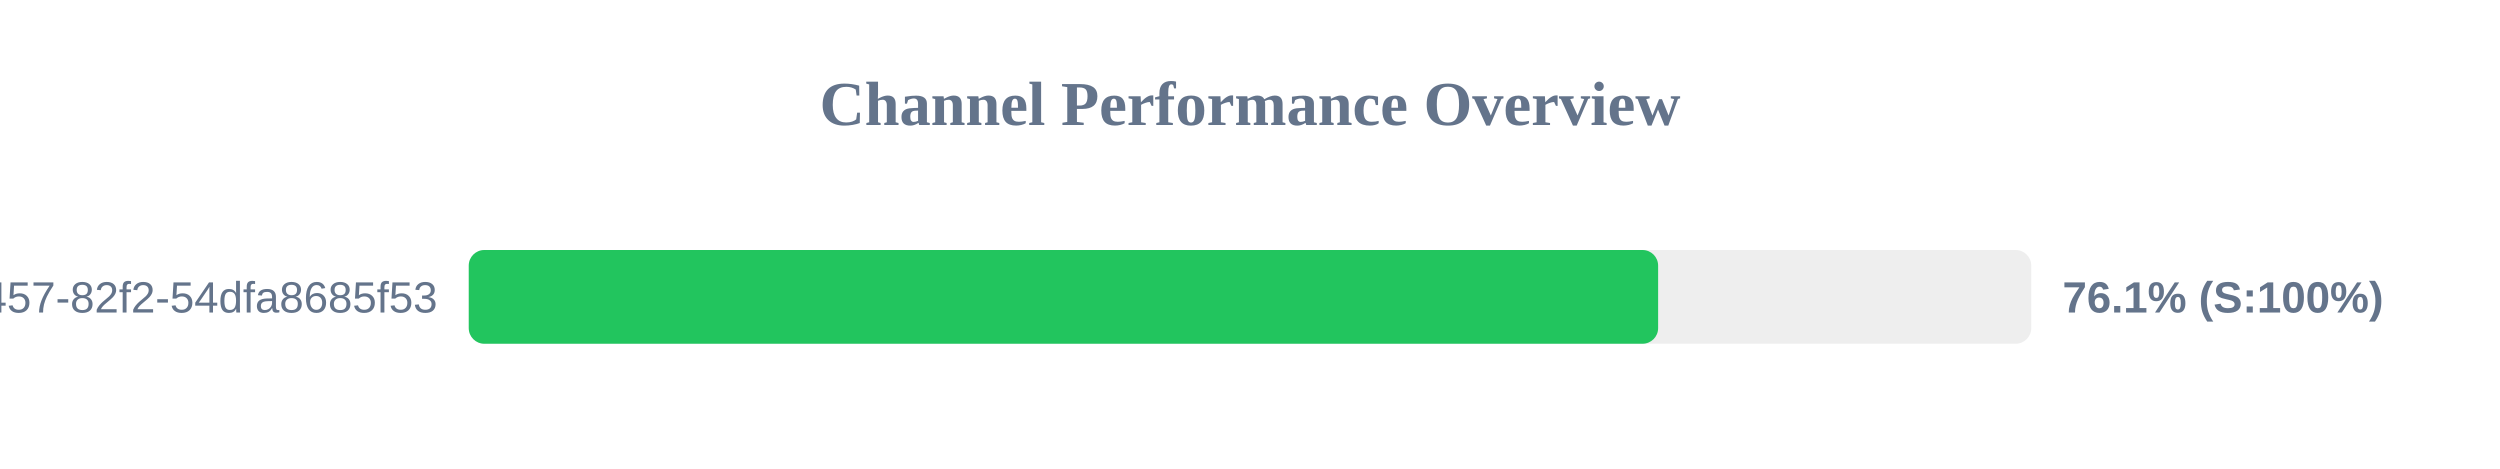
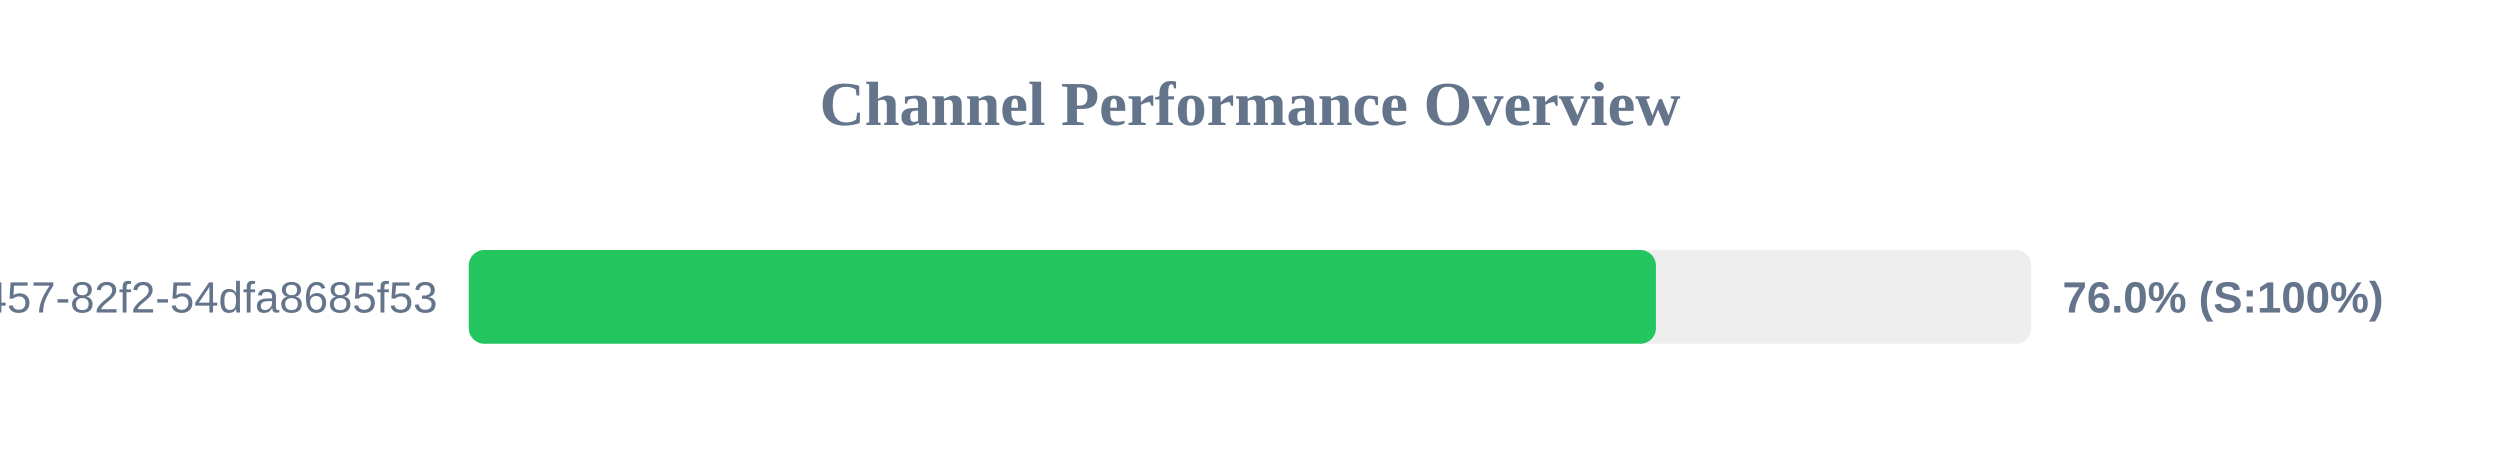
<svg xmlns="http://www.w3.org/2000/svg" width="800" height="150" version="1.1">
  <style>
        .row { font: 14px Arial; fill: #64748b; }
        .score { font: bold 14px Arial; fill: #64748b; }
    </style>
  <text x="400" y="40" text-anchor="middle" font-size="20px" font-weight="bold" fill="#64748b">Channel Performance Overview</text>
  <rect x="150" y="80" width="500" height="30" fill="#eee" rx="5" />
-   <rect x="150" y="80" width="380.6" height="30" fill="#22c55e" rx="5" />
+   <rect x="150" y="80" width="379.9" height="30" fill="#22c55e" rx="5" />
  <text x="140" y="100" text-anchor="end" class="row">?uuid=413c8b50-96bf-4457-82f2-54dfa8685f53</text>
-   <text x="660" y="100" text-anchor="start" class="score">76.1% (S:100%)</text>
+   <text x="660" y="100" text-anchor="start" class="score">76.0% (S:100%)</text>
</svg>
